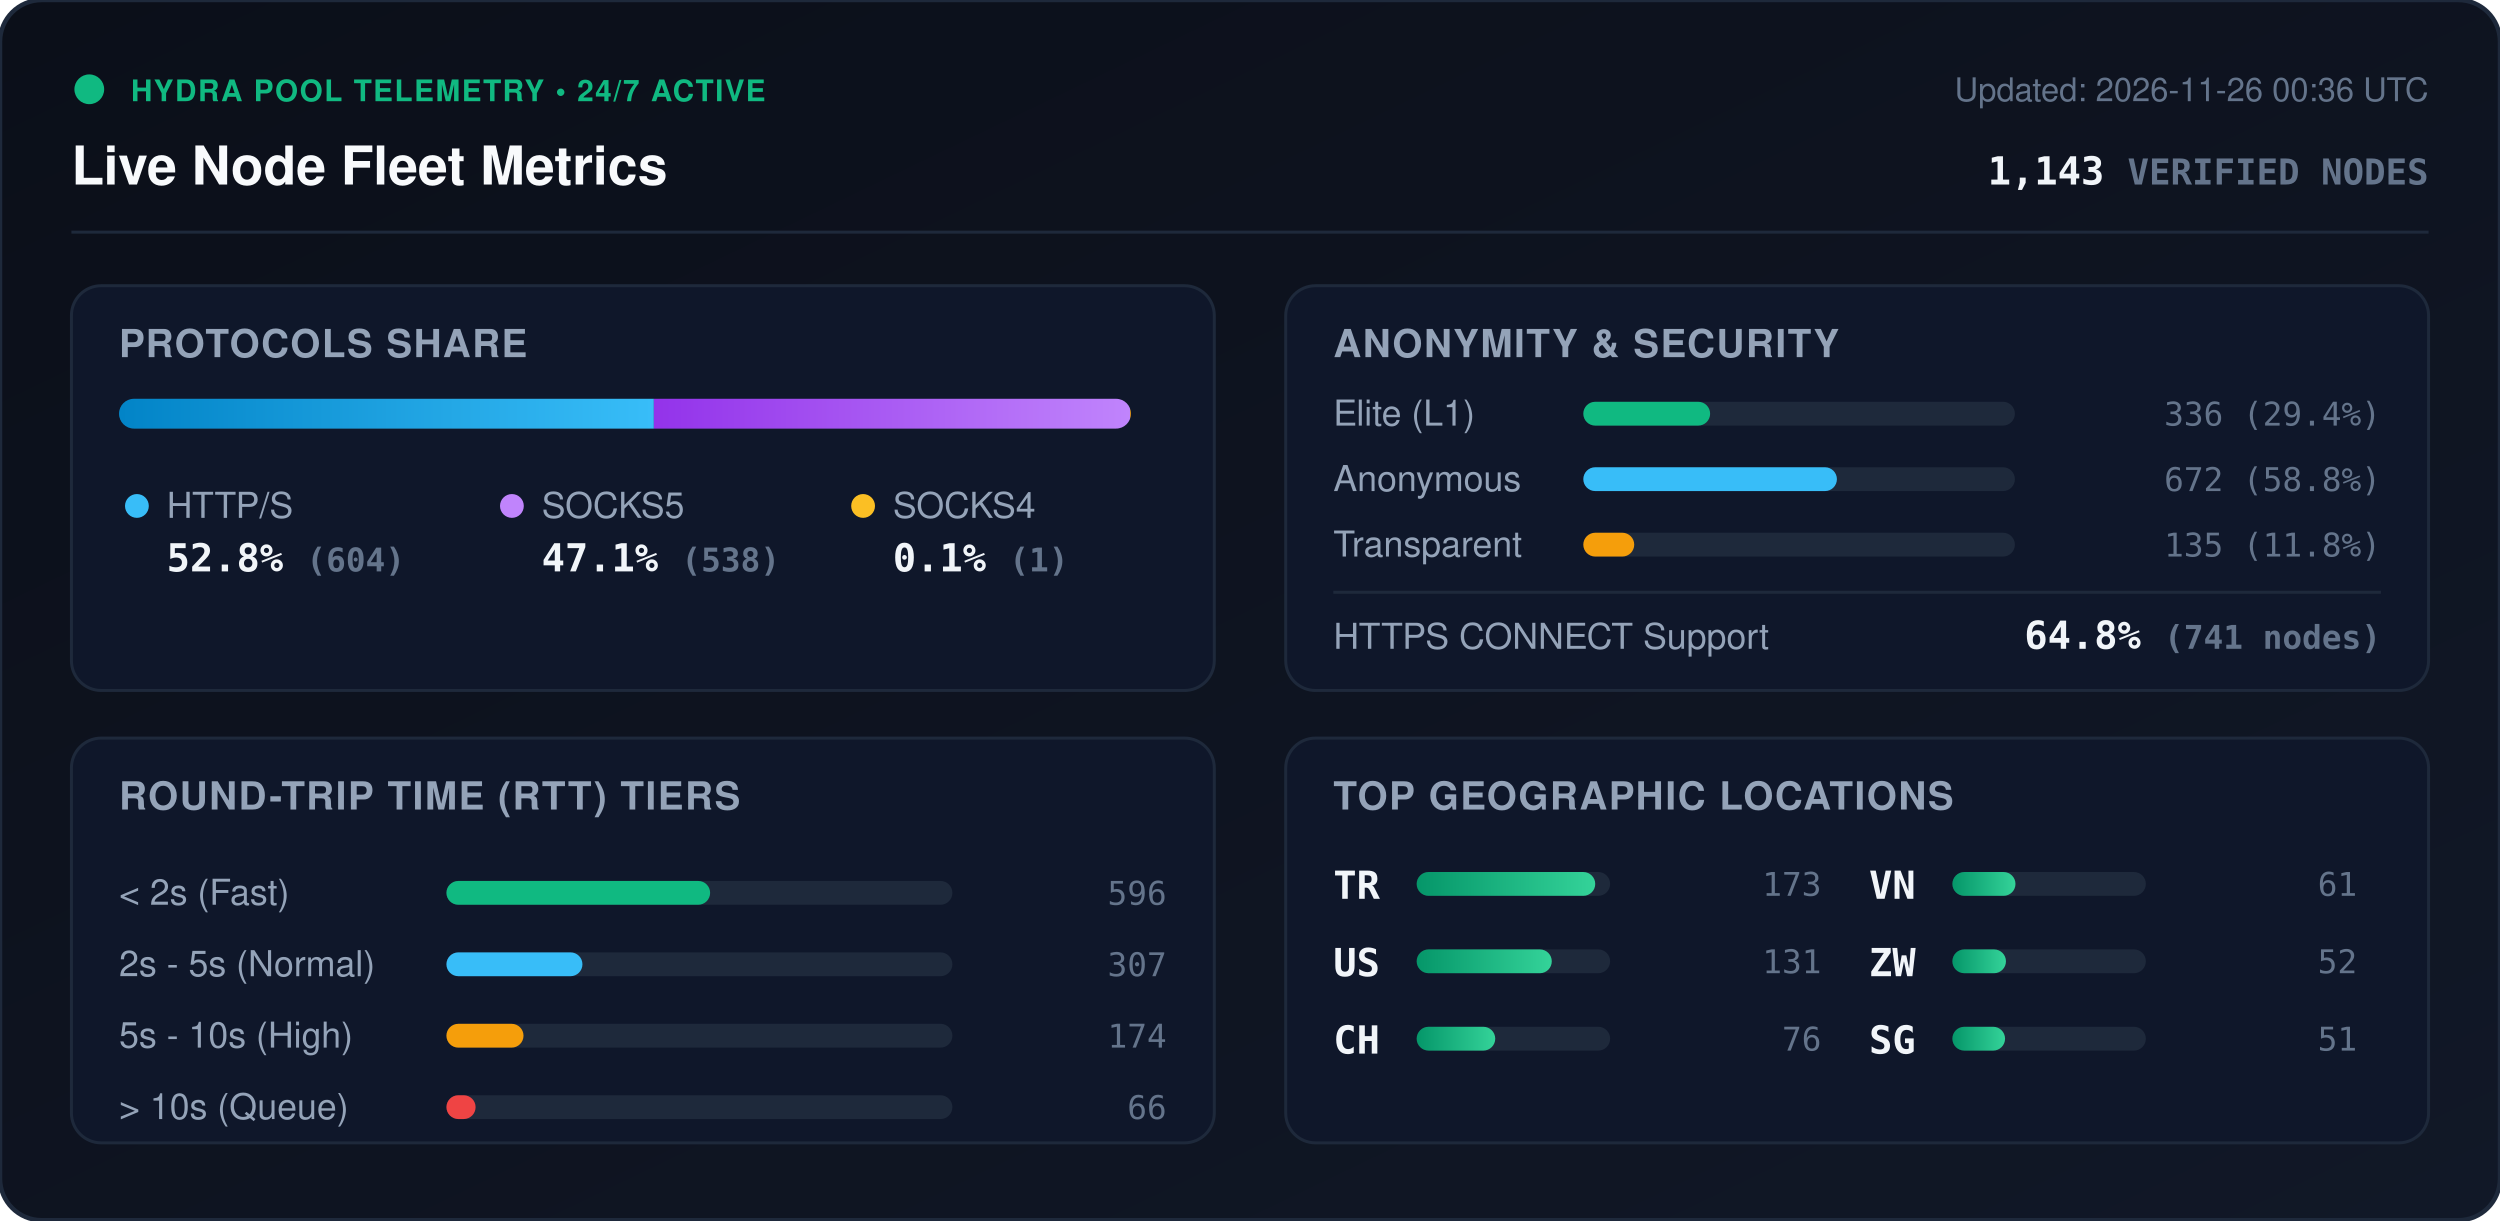
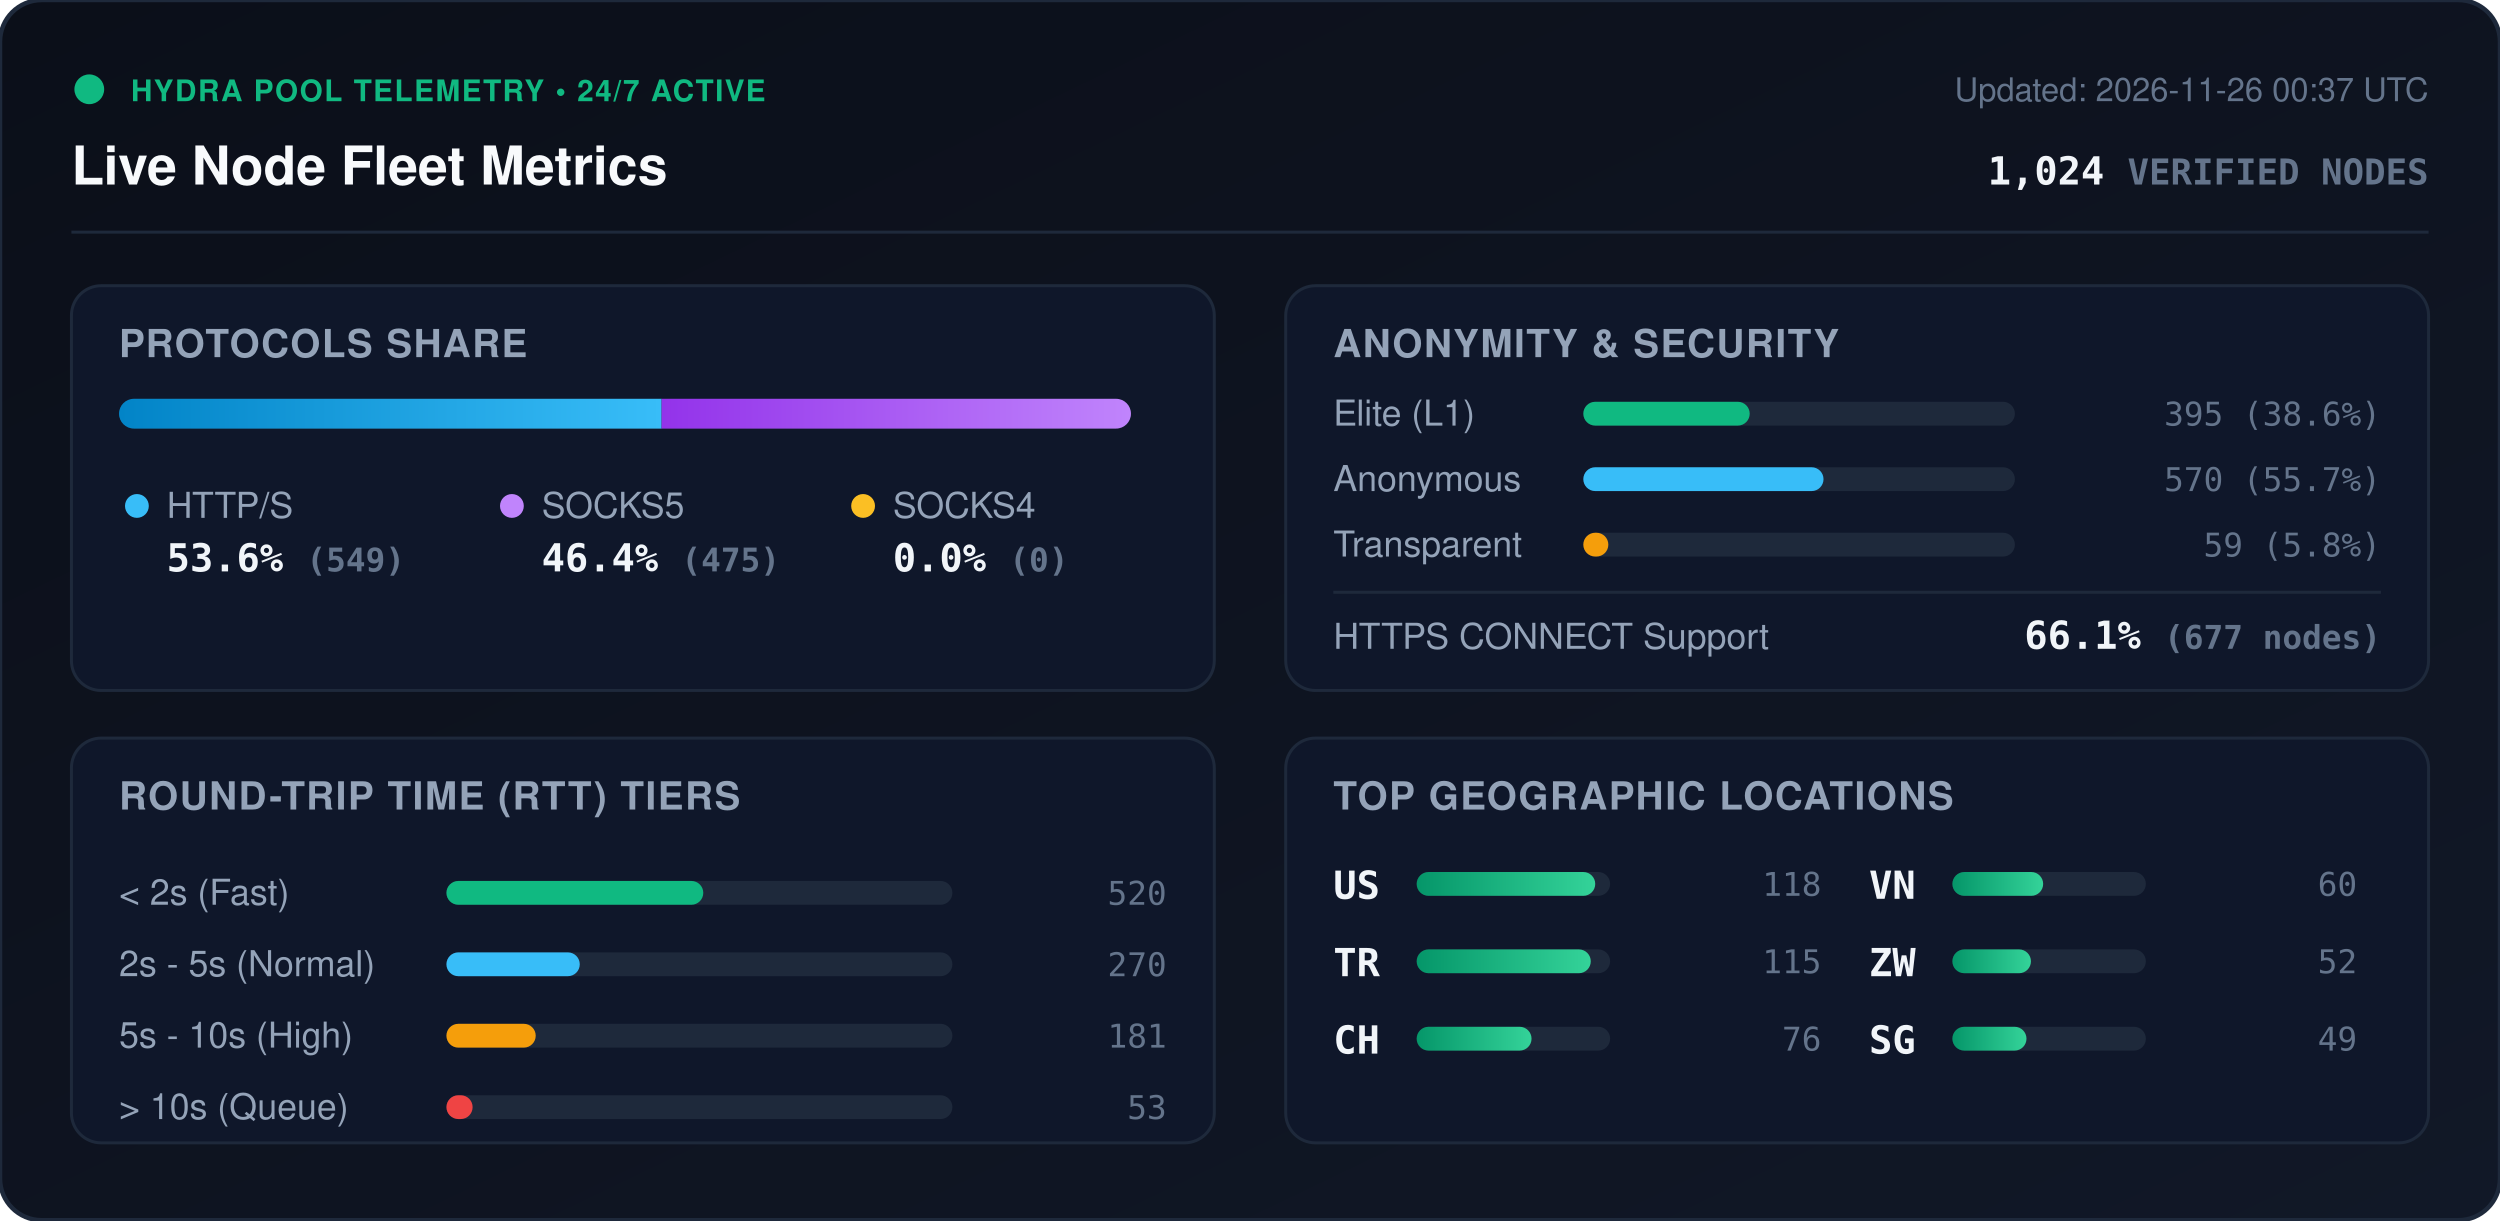
<svg xmlns="http://www.w3.org/2000/svg" viewBox="0 0 840 410" width="840" height="410" style="max-width: 100%; height: auto;">
  <defs>
    <linearGradient id="bg" x1="0%" y1="0%" x2="100%" y2="100%">
      <stop offset="0%" stop-color="#0b0f19" />
      <stop offset="100%" stop-color="#111827" />
    </linearGradient>
    <linearGradient id="bar-http" x1="0%" y1="0%" x2="100%" y2="0%">
      <stop offset="0%" stop-color="#0284c7" />
      <stop offset="100%" stop-color="#38bdf8" />
    </linearGradient>
    <linearGradient id="bar-socks5" x1="0%" y1="0%" x2="100%" y2="0%">
      <stop offset="0%" stop-color="#9333ea" />
      <stop offset="100%" stop-color="#c084fc" />
    </linearGradient>
    <linearGradient id="bar-socks4" x1="0%" y1="0%" x2="100%" y2="0%">
      <stop offset="0%" stop-color="#d97706" />
      <stop offset="100%" stop-color="#fbbf24" />
    </linearGradient>
    <linearGradient id="bar-green" x1="0%" y1="0%" x2="100%" y2="0%">
      <stop offset="0%" stop-color="#059669" />
      <stop offset="100%" stop-color="#34d399" />
    </linearGradient>
    <clipPath id="prog-track-clip">
      <rect width="340.0" height="10" rx="5" />
    </clipPath>
    <style>
      .title { font: 700 18px -apple-system, BlinkMacSystemFont, 'Segoe UI', Helvetica, Arial, sans-serif; fill: #f8fafc; }
      .sub { font: 500 11px -apple-system, BlinkMacSystemFont, 'Segoe UI', Helvetica, Arial, sans-serif; fill: #64748b; }
      .section-hdr { font: 600 13px -apple-system, BlinkMacSystemFont, 'Segoe UI', Helvetica, Arial, sans-serif; fill: #94a3b8; letter-spacing: 0.5px; }
      .metric-val { font: 700 13px -apple-system, BlinkMacSystemFont, 'Segoe UI', Helvetica, Arial, sans-serif; fill: #f1f5f9; }
      .metric-lbl { font: 500 12px -apple-system, BlinkMacSystemFont, 'Segoe UI', Helvetica, Arial, sans-serif; fill: #94a3b8; }
      .badge-txt { font: 700 10px -apple-system, BlinkMacSystemFont, 'Segoe UI', Helvetica, Arial, sans-serif; fill: #10b981; letter-spacing: 0.5px; }
      .mono { font-family: ui-monospace, SFMono-Regular, Menlo, Monaco, Consolas, monospace; }
      .pulse { animation: beacon 2s infinite ease-in-out; }
      @keyframes beacon { 0%, 100% { opacity: 1; } 50% { opacity: 0.35; } }
    </style>
  </defs>
  <rect width="840" height="410" rx="14" fill="url(#bg)" stroke="#1e293b" stroke-width="1.5" />
  <g transform="translate(24, 24)">
    <circle cx="6" cy="6" r="5" fill="#10b981" class="pulse" />
    <text x="20" y="10" class="badge-txt">HYDRA POOL TELEMETRY • 24/7 ACTIVE</text>
    <text x="0" y="38" class="title">Live Node Fleet Metrics</text>
-     <text x="792" y="10" text-anchor="end" class="sub">Updated: 2026-11-26 00:36 UTC</text>
-     <text x="792" y="38" text-anchor="end" class="metric-val mono" fill="#38bdf8">1,143 <tspan font-size="12" fill="#64748b">VERIFIED NODES</tspan>
+     <text x="792" y="10" text-anchor="end" class="sub">Updated: 2026-11-26 00:37 UTC</text>
+     <text x="792" y="38" text-anchor="end" class="metric-val mono" fill="#38bdf8">1,024 <tspan font-size="12" fill="#64748b">VERIFIED NODES</tspan>
    </text>
  </g>
  <line x1="24" y1="78" x2="816" y2="78" stroke="#1e293b" stroke-width="1" />
  <g transform="translate(24, 96)">
    <rect width="384" height="136" rx="10" fill="#0f172a" stroke="#1e293b" />
    <text x="16" y="24" class="section-hdr">PROTOCOLS SHARE</text>
    <g transform="translate(16, 38)">
      <rect width="340.0" height="10" rx="5" fill="#1e293b" />
      <g clip-path="url(#prog-track-clip)">
-         <rect x="0" width="179.7" height="10" fill="url(#bar-http)" />
-         <rect x="179.7" width="160.0" height="10" fill="url(#bar-socks5)" />
-         <rect x="339.7" width="0.3" height="10" fill="url(#bar-socks4)" />
+         <rect x="0" width="182.3" height="10" fill="url(#bar-http)" />
+         <rect x="182.3" width="157.7" height="10" fill="url(#bar-socks5)" />
+         <rect x="340.0" width="0.0" height="10" fill="url(#bar-socks4)" />
      </g>
    </g>
    <g transform="translate(16, 68)">
      <circle cx="6" cy="6" r="4" fill="#38bdf8" />
      <text x="16" y="10" class="metric-lbl">HTTP/S</text>
-       <text x="16" y="28" class="metric-val mono">52.8% <tspan font-size="11" fill="#64748b">(604)</tspan>
+       <text x="16" y="28" class="metric-val mono">53.6% <tspan font-size="11" fill="#64748b">(549)</tspan>
      </text>
      <circle cx="132" cy="6" r="4" fill="#c084fc" />
      <text x="142" y="10" class="metric-lbl">SOCKS5</text>
-       <text x="142" y="28" class="metric-val mono">47.1% <tspan font-size="11" fill="#64748b">(538)</tspan>
+       <text x="142" y="28" class="metric-val mono">46.4% <tspan font-size="11" fill="#64748b">(475)</tspan>
      </text>
      <circle cx="250" cy="6" r="4" fill="#fbbf24" />
      <text x="260" y="10" class="metric-lbl">SOCKS4</text>
-       <text x="260" y="28" class="metric-val mono">0.1% <tspan font-size="11" fill="#64748b">(1)</tspan>
+       <text x="260" y="28" class="metric-val mono">0.0% <tspan font-size="11" fill="#64748b">(0)</tspan>
      </text>
    </g>
  </g>
  <g transform="translate(432, 96)">
    <rect width="384" height="136" rx="10" fill="#0f172a" stroke="#1e293b" />
    <text x="16" y="24" class="section-hdr">ANONYMITY &amp; SECURITY</text>
    <text x="16" y="47" class="metric-lbl">Elite (L1)</text>
    <rect x="100" y="39" width="145.0" height="8" rx="4" fill="#1e293b" />
-     <rect x="100" y="39" width="42.6" height="8" rx="4" fill="#10b981" />
-     <text x="368" y="47" text-anchor="end" class="mono sub" fill="#e2e8f0">336 (29.4%)</text>
+     <rect x="100" y="39" width="55.9" height="8" rx="4" fill="#10b981" />
+     <text x="368" y="47" text-anchor="end" class="mono sub" fill="#e2e8f0">395 (38.6%)</text>
    <text x="16" y="69" class="metric-lbl">Anonymous</text>
    <rect x="100" y="61" width="145.0" height="8" rx="4" fill="#1e293b" />
-     <rect x="100" y="61" width="85.2" height="8" rx="4" fill="#38bdf8" />
-     <text x="368" y="69" text-anchor="end" class="mono sub" fill="#e2e8f0">672 (58.8%)</text>
+     <rect x="100" y="61" width="80.7" height="8" rx="4" fill="#38bdf8" />
+     <text x="368" y="69" text-anchor="end" class="mono sub" fill="#e2e8f0">570 (55.7%)</text>
    <text x="16" y="91" class="metric-lbl">Transparent</text>
    <rect x="100" y="83" width="145.0" height="8" rx="4" fill="#1e293b" />
-     <rect x="100" y="83" width="17.1" height="8" rx="4" fill="#f59e0b" />
-     <text x="368" y="91" text-anchor="end" class="mono sub" fill="#e2e8f0">135 (11.8%)</text>
+     <rect x="100" y="83" width="8.4" height="8" rx="4" fill="#f59e0b" />
+     <text x="368" y="91" text-anchor="end" class="mono sub" fill="#e2e8f0">59 (5.8%)</text>
    <line x1="16" y1="103" x2="368" y2="103" stroke="#1e293b" stroke-width="1" />
    <text x="16" y="122" class="metric-lbl">HTTPS CONNECT Support</text>
-     <text x="368" y="122" text-anchor="end" class="metric-val mono" fill="#34d399">64.8% <tspan font-size="11" fill="#64748b">(741 nodes)</tspan>
+     <text x="368" y="122" text-anchor="end" class="metric-val mono" fill="#34d399">66.1% <tspan font-size="11" fill="#64748b">(677 nodes)</tspan>
    </text>
  </g>
  <g transform="translate(24, 248)">
    <rect width="384" height="136" rx="10" fill="#0f172a" stroke="#1e293b" />
    <text x="16" y="24" class="section-hdr">ROUND-TRIP TIME (RTT) TIERS</text>
    <g transform="translate(16, 42)">
      <text x="0" y="14" class="metric-lbl">&lt; 2s (Fast)</text>
      <rect x="110" y="6" width="170" height="8" rx="4" fill="#1e293b" />
-       <rect x="110" y="6" width="88.6" height="8" rx="4" fill="#10b981" />
-       <text x="352" y="14" text-anchor="end" class="mono sub">596</text>
+       <rect x="110" y="6" width="86.3" height="8" rx="4" fill="#10b981" />
+       <text x="352" y="14" text-anchor="end" class="mono sub">520</text>
      <text x="0" y="38" class="metric-lbl">2s - 5s (Normal)</text>
      <rect x="110" y="30" width="170" height="8" rx="4" fill="#1e293b" />
-       <rect x="110" y="30" width="45.7" height="8" rx="4" fill="#38bdf8" />
-       <text x="352" y="38" text-anchor="end" class="mono sub">307</text>
+       <rect x="110" y="30" width="44.8" height="8" rx="4" fill="#38bdf8" />
+       <text x="352" y="38" text-anchor="end" class="mono sub">270</text>
      <text x="0" y="62" class="metric-lbl">5s - 10s (High)</text>
      <rect x="110" y="54" width="170" height="8" rx="4" fill="#1e293b" />
-       <rect x="110" y="54" width="25.9" height="8" rx="4" fill="#f59e0b" />
-       <text x="352" y="62" text-anchor="end" class="mono sub">174</text>
+       <rect x="110" y="54" width="30.0" height="8" rx="4" fill="#f59e0b" />
+       <text x="352" y="62" text-anchor="end" class="mono sub">181</text>
      <text x="0" y="86" class="metric-lbl">&gt; 10s (Queue)</text>
      <rect x="110" y="78" width="170" height="8" rx="4" fill="#1e293b" />
-       <rect x="110" y="78" width="9.8" height="8" rx="4" fill="#ef4444" />
-       <text x="352" y="86" text-anchor="end" class="mono sub">66</text>
+       <rect x="110" y="78" width="8.8" height="8" rx="4" fill="#ef4444" />
+       <text x="352" y="86" text-anchor="end" class="mono sub">53</text>
    </g>
  </g>
  <g transform="translate(432, 248)">
    <rect width="384" height="136" rx="10" fill="#0f172a" stroke="#1e293b" />
    <text x="16" y="24" class="section-hdr">TOP GEOGRAPHIC LOCATIONS</text>
    <g transform="translate(16, 42)">
      <g transform="translate(0, 0)">
+         <text x="0" y="12" class="mono metric-val" font-size="12">US</text>
+         <rect x="28" y="3" width="65" height="8" rx="4" fill="#1e293b" />
+         <rect x="28" y="3" width="60.0" height="8" rx="4" fill="url(#bar-green)" />
+         <text x="164" y="11" text-anchor="end" class="mono sub">118</text>
+       </g>
+       <g transform="translate(0, 26)">
        <text x="0" y="12" class="mono metric-val" font-size="12">TR</text>
        <rect x="28" y="3" width="65" height="8" rx="4" fill="#1e293b" />
-         <rect x="28" y="3" width="60.0" height="8" rx="4" fill="url(#bar-green)" />
-         <text x="164" y="11" text-anchor="end" class="mono sub">173</text>
-       </g>
-       <g transform="translate(0, 26)">
-         <text x="0" y="12" class="mono metric-val" font-size="12">US</text>
-         <rect x="28" y="3" width="65" height="8" rx="4" fill="#1e293b" />
-         <rect x="28" y="3" width="45.4" height="8" rx="4" fill="url(#bar-green)" />
-         <text x="164" y="11" text-anchor="end" class="mono sub">131</text>
+         <rect x="28" y="3" width="58.5" height="8" rx="4" fill="url(#bar-green)" />
+         <text x="164" y="11" text-anchor="end" class="mono sub">115</text>
      </g>
      <g transform="translate(0, 52)">
        <text x="0" y="12" class="mono metric-val" font-size="12">CH</text>
        <rect x="28" y="3" width="65" height="8" rx="4" fill="#1e293b" />
-         <rect x="28" y="3" width="26.4" height="8" rx="4" fill="url(#bar-green)" />
+         <rect x="28" y="3" width="38.6" height="8" rx="4" fill="url(#bar-green)" />
        <text x="164" y="11" text-anchor="end" class="mono sub">76</text>
      </g>
      <g transform="translate(180, 0)">
        <text x="0" y="12" class="mono metric-val" font-size="12">VN</text>
        <rect x="28" y="3" width="65" height="8" rx="4" fill="#1e293b" />
-         <rect x="28" y="3" width="21.2" height="8" rx="4" fill="url(#bar-green)" />
-         <text x="164" y="11" text-anchor="end" class="mono sub">61</text>
+         <rect x="28" y="3" width="30.5" height="8" rx="4" fill="url(#bar-green)" />
+         <text x="164" y="11" text-anchor="end" class="mono sub">60</text>
      </g>
      <g transform="translate(180, 26)">
        <text x="0" y="12" class="mono metric-val" font-size="12">ZW</text>
        <rect x="28" y="3" width="65" height="8" rx="4" fill="#1e293b" />
-         <rect x="28" y="3" width="18.0" height="8" rx="4" fill="url(#bar-green)" />
+         <rect x="28" y="3" width="26.4" height="8" rx="4" fill="url(#bar-green)" />
        <text x="164" y="11" text-anchor="end" class="mono sub">52</text>
      </g>
      <g transform="translate(180, 52)">
        <text x="0" y="12" class="mono metric-val" font-size="12">SG</text>
        <rect x="28" y="3" width="65" height="8" rx="4" fill="#1e293b" />
-         <rect x="28" y="3" width="17.7" height="8" rx="4" fill="url(#bar-green)" />
-         <text x="164" y="11" text-anchor="end" class="mono sub">51</text>
+         <rect x="28" y="3" width="24.9" height="8" rx="4" fill="url(#bar-green)" />
+         <text x="164" y="11" text-anchor="end" class="mono sub">49</text>
      </g>
    </g>
  </g>
</svg>
